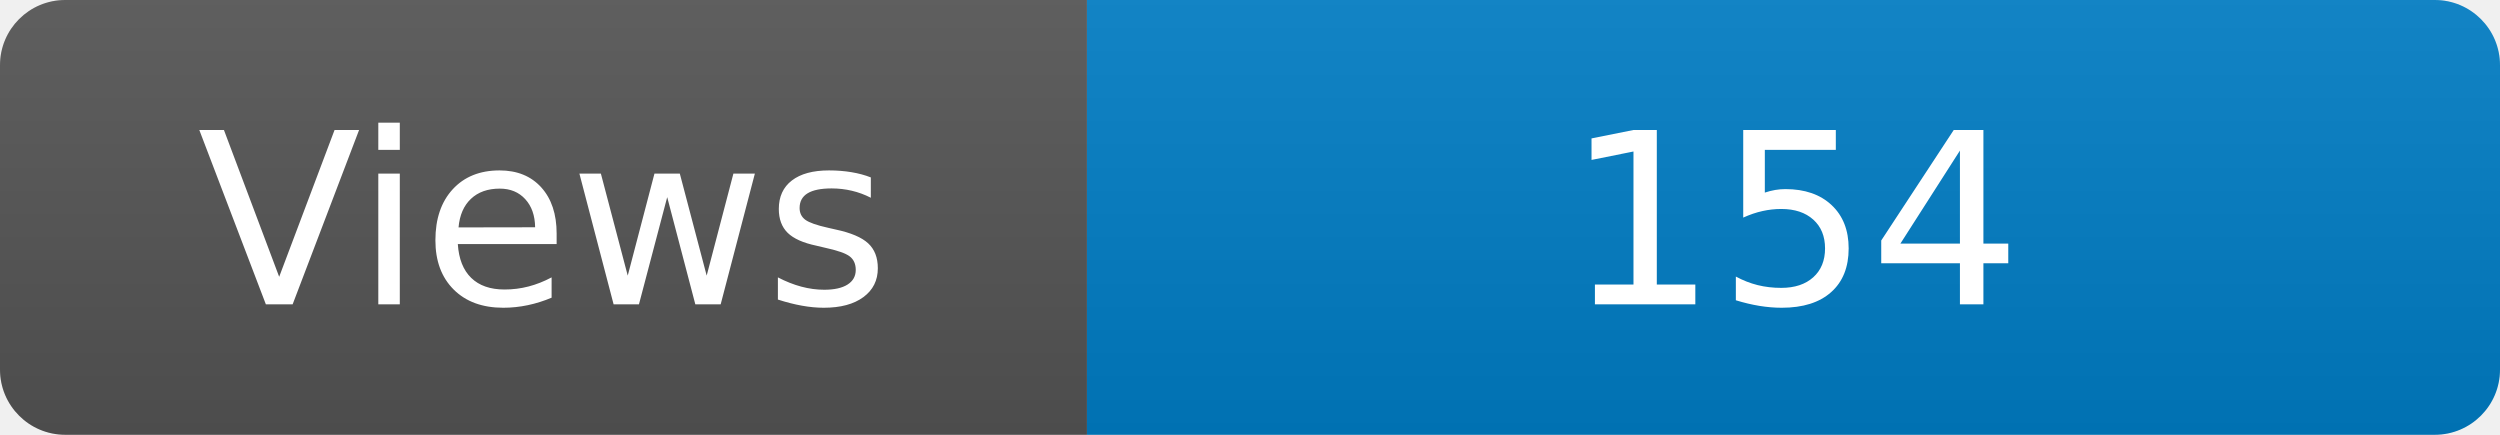
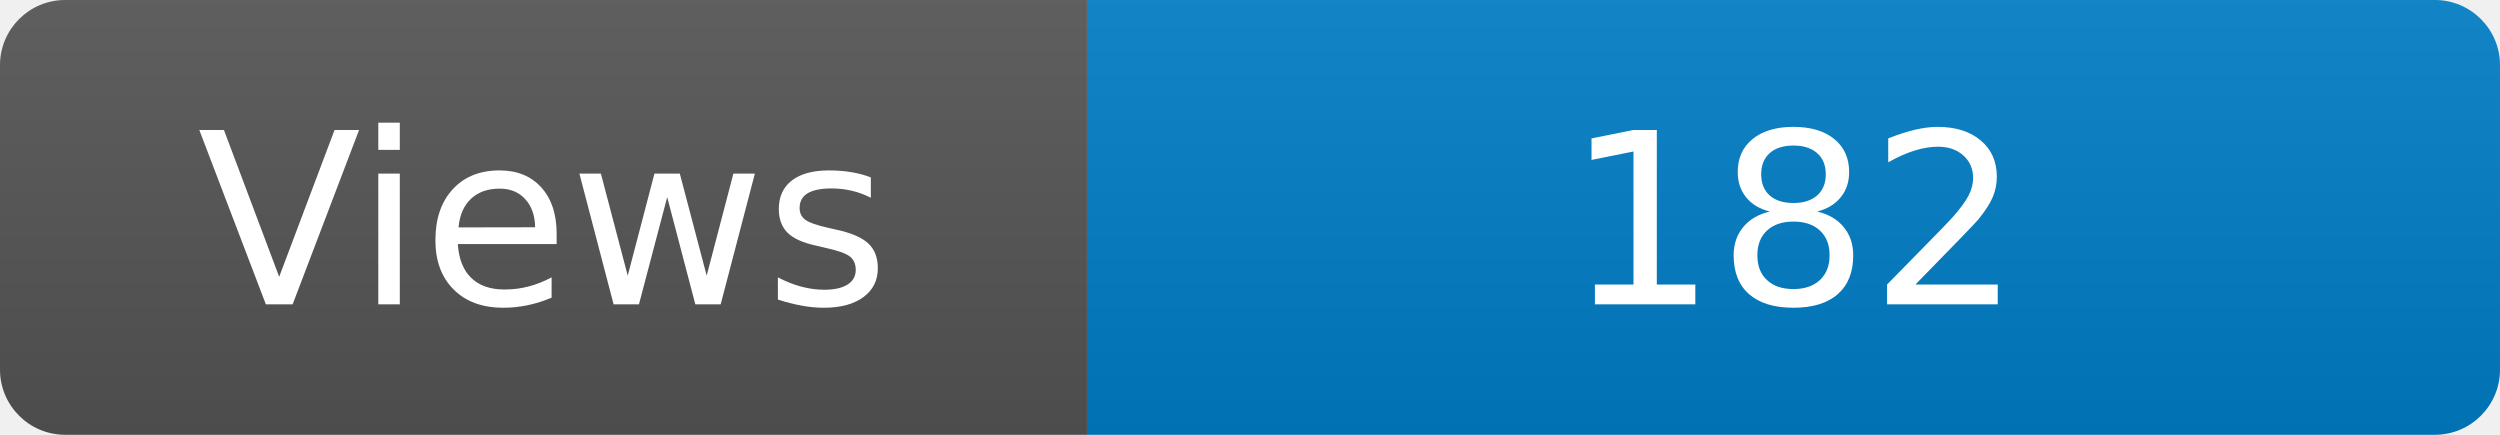
<svg xmlns="http://www.w3.org/2000/svg" width="115" height="20" role="img" aria-label="Maintained?: yes">
  <linearGradient id="s" x2="0" y2="100%">
    <stop offset="0" stop-color="#bbb" stop-opacity=".1" />
    <stop offset="1" stop-opacity=".1" />
  </linearGradient>
  <clipPath id="r">
    <rect width="115" height="20" rx="3" fill="#fff" />
  </clipPath>
  <g clip-path="url(#r)">
    <rect width="50" height="20" fill="#555" />
    <rect x="50" width="160" height="20" fill="#007ec6" />
    <rect width="115" height="20" fill="url(#s)" />
  </g>
  <g fill="#fff" text-anchor="middle" font-family="Verdana,Geneva,DejaVu Sans,sans-serif" font-size="110">
    <text x="250" y="140" transform="scale(.1)" fill="#fff">Views</text>
-     <text x="825" y="140" transform="scale(.1)" fill="#fff">154</text>
+     <text x="825" y="140" transform="scale(.1)" fill="#fff">182</text>
  </g>
</svg>
